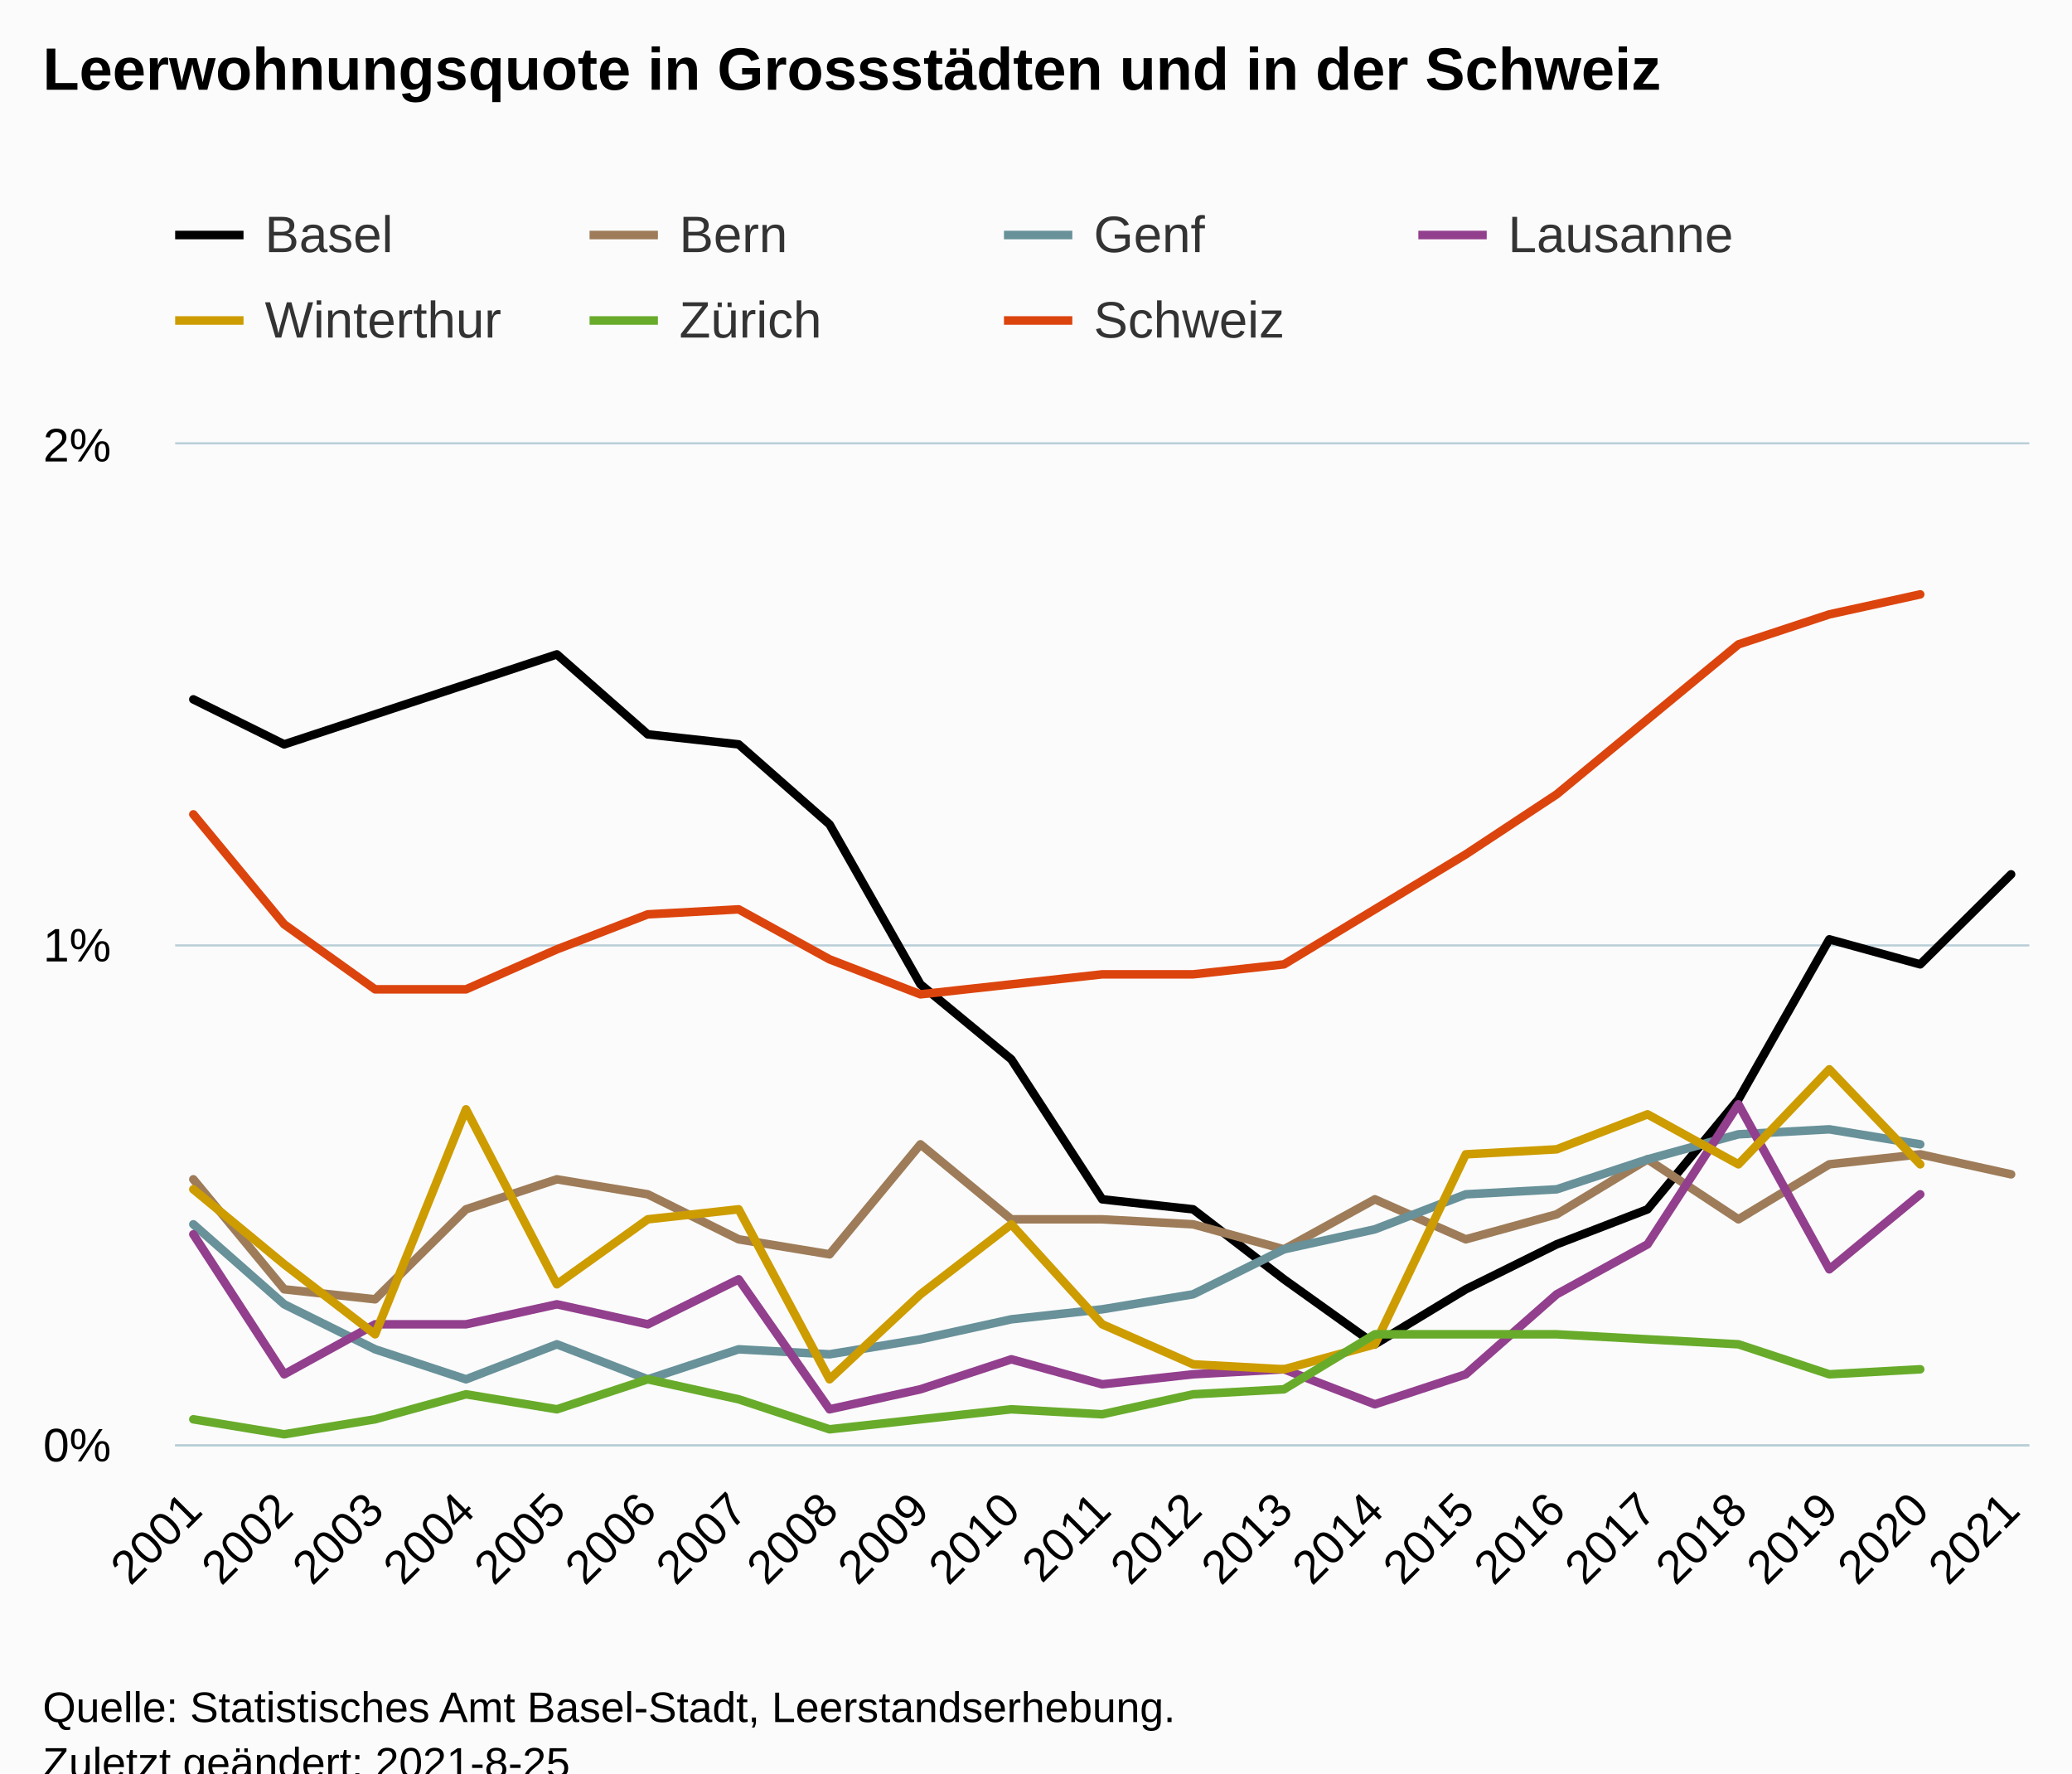
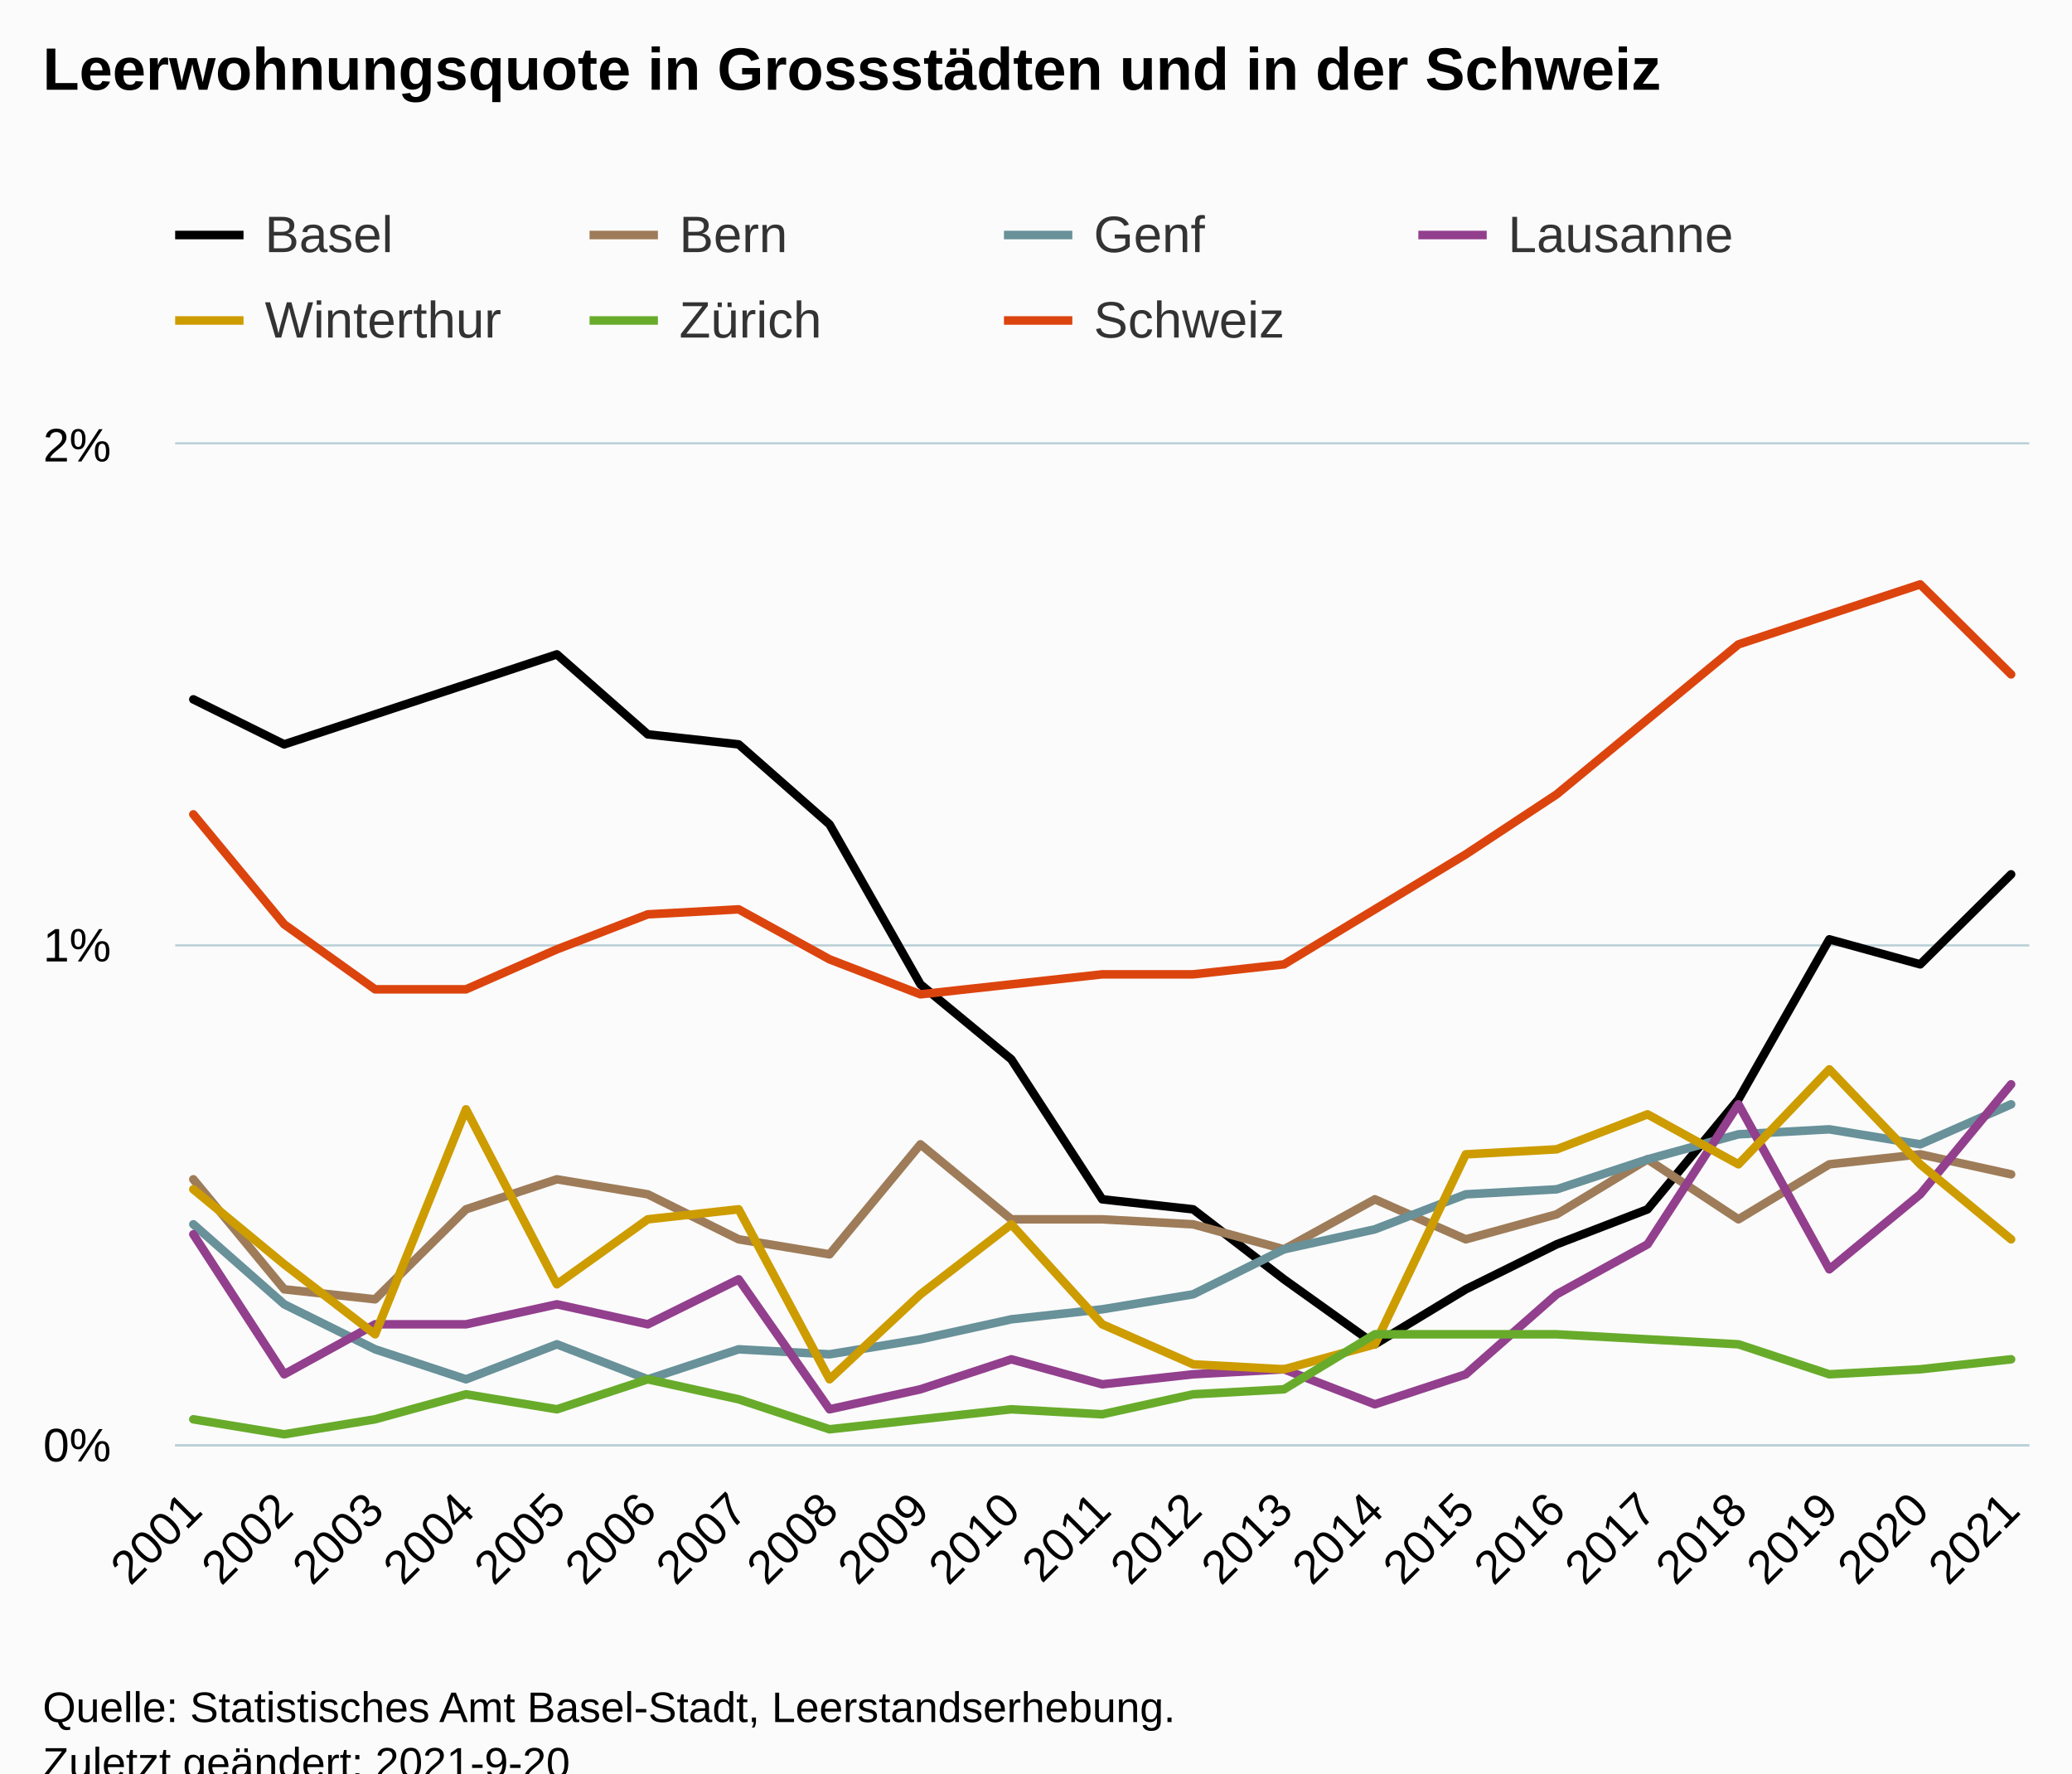
<svg xmlns="http://www.w3.org/2000/svg" version="1.1" class="highcharts-root" style="font-family:Arial;font-size:12px;" viewBox="0 0 485 415">
  <defs>
-     <clipPath id="highcharts-abyvksh-154-">
+     <clipPath id="highcharts-kdt4myn-154-">
      <rect x="0" y="0" width="434" height="234" fill="none" />
    </clipPath>
-     <clipPath id="highcharts-abyvksh-176-">
+     <clipPath id="highcharts-kdt4myn-176-">
      <rect x="0" y="0" width="434" height="234" fill="none" />
    </clipPath>
-     <clipPath id="highcharts-abyvksh-303-">
+     <clipPath id="highcharts-kdt4myn-303-">
      <rect x="41" y="104" width="434" height="234" fill="none" />
    </clipPath>
  </defs>
  <rect fill="#fbfbfb" class="highcharts-background" x="0" y="0" width="485" height="428" rx="0" ry="0" />
  <rect fill="none" class="highcharts-plot-background" x="41" y="104" width="434" height="234" />
  <g class="highcharts-pane-group" data-z-index="0" />
  <g class="highcharts-grid highcharts-xaxis-grid" data-z-index="1">
    <path fill="none" data-z-index="1" class="highcharts-grid-line" d="M 44.5 104 L 44.5 338" opacity="1" />
    <path fill="none" data-z-index="1" class="highcharts-grid-line" d="M 66.5 104 L 66.5 338" opacity="1" />
    <path fill="none" data-z-index="1" class="highcharts-grid-line" d="M 87.5 104 L 87.5 338" opacity="1" />
    <path fill="none" data-z-index="1" class="highcharts-grid-line" d="M 108.5 104 L 108.5 338" opacity="1" />
    <path fill="none" data-z-index="1" class="highcharts-grid-line" d="M 129.5 104 L 129.5 338" opacity="1" />
    <path fill="none" data-z-index="1" class="highcharts-grid-line" d="M 151.5 104 L 151.5 338" opacity="1" />
    <path fill="none" data-z-index="1" class="highcharts-grid-line" d="M 172.5 104 L 172.5 338" opacity="1" />
    <path fill="none" data-z-index="1" class="highcharts-grid-line" d="M 193.5 104 L 193.5 338" opacity="1" />
    <path fill="none" data-z-index="1" class="highcharts-grid-line" d="M 214.5 104 L 214.5 338" opacity="1" />
    <path fill="none" data-z-index="1" class="highcharts-grid-line" d="M 236.5 104 L 236.5 338" opacity="1" />
    <path fill="none" data-z-index="1" class="highcharts-grid-line" d="M 257.5 104 L 257.5 338" opacity="1" />
    <path fill="none" data-z-index="1" class="highcharts-grid-line" d="M 278.5 104 L 278.5 338" opacity="1" />
    <path fill="none" data-z-index="1" class="highcharts-grid-line" d="M 300.5 104 L 300.5 338" opacity="1" />
    <path fill="none" data-z-index="1" class="highcharts-grid-line" d="M 321.5 104 L 321.5 338" opacity="1" />
    <path fill="none" data-z-index="1" class="highcharts-grid-line" d="M 342.5 104 L 342.5 338" opacity="1" />
    <path fill="none" data-z-index="1" class="highcharts-grid-line" d="M 363.5 104 L 363.5 338" opacity="1" />
    <path fill="none" data-z-index="1" class="highcharts-grid-line" d="M 385.5 104 L 385.5 338" opacity="1" />
    <path fill="none" data-z-index="1" class="highcharts-grid-line" d="M 406.5 104 L 406.5 338" opacity="1" />
    <path fill="none" data-z-index="1" class="highcharts-grid-line" d="M 427.5 104 L 427.5 338" opacity="1" />
    <path fill="none" data-z-index="1" class="highcharts-grid-line" d="M 448.5 104 L 448.5 338" opacity="1" />
    <path fill="none" data-z-index="1" class="highcharts-grid-line" d="M 470.5 104 L 470.5 338" opacity="1" />
  </g>
  <g class="highcharts-grid highcharts-yaxis-grid" data-z-index="1">
    <path fill="none" stroke="#B9CFD7" stroke-width="0.5" data-z-index="1" class="highcharts-grid-line" d="M 41 338.25 L 475 338.25" opacity="1" />
    <path fill="none" stroke="#B9CFD7" stroke-width="0.5" data-z-index="1" class="highcharts-grid-line" d="M 41 221.25 L 475 221.25" opacity="1" />
    <path fill="none" stroke="#B9CFD7" stroke-width="0.5" data-z-index="1" class="highcharts-grid-line" d="M 41 103.75 L 475 103.75" opacity="1" />
  </g>
  <rect fill="none" class="highcharts-plot-border" data-z-index="1" x="41" y="104" width="434" height="234" />
  <g class="highcharts-axis highcharts-xaxis" data-z-index="2">
    <path fill="none" class="highcharts-axis-line" stroke="#B9CFD7" stroke-width="0.5" data-z-index="7" d="M 41 338.25 L 475 338.25" />
  </g>
  <g class="highcharts-axis highcharts-yaxis" data-z-index="2">
    <path fill="none" class="highcharts-axis-line" data-z-index="7" d="M 41 104 L 41 338" />
  </g>
  <g class="highcharts-series-group" data-z-index="3">
-     <g class="highcharts-series highcharts-series-0 highcharts-line-series" data-z-index="0.1" opacity="1" transform="translate(41,104) scale(1 1)" clip-path="url(#highcharts-abyvksh-176-)">
+     <g class="highcharts-series highcharts-series-0 highcharts-line-series" data-z-index="0.1" opacity="1" transform="translate(41,104) scale(1 1)" clip-path="url(#highcharts-kdt4myn-176-)">
      <path fill="none" d="M 4.255 59.67 L 25.529 70.2 L 46.804 63.18 L 68.078 56.16 L 89.353 49.14 L 110.627 67.86 L 131.902 70.2 L 153.176 88.92 L 174.451 126.36 L 195.725 143.91 L 217 176.67 L 238.275 179.01 L 259.549 195.39 L 280.824 210.6 L 302.098 197.73 L 323.373 187.2 L 344.647 179.01 L 365.922 153.27 L 387.196 115.83 L 408.471 121.68 L 429.745 100.62" class="highcharts-graph" data-z-index="1" stroke="black" stroke-width="2" stroke-linejoin="round" stroke-linecap="round" />
    </g>
    <g class="highcharts-markers highcharts-series-0 highcharts-line-series" data-z-index="0.1" opacity="1" transform="translate(41,104) scale(1 1)" clip-path="none" />
-     <g class="highcharts-series highcharts-series-1 highcharts-line-series" data-z-index="0.1" opacity="1" transform="translate(41,104) scale(1 1)" clip-path="url(#highcharts-abyvksh-176-)">
+     <g class="highcharts-series highcharts-series-1 highcharts-line-series" data-z-index="0.1" opacity="1" transform="translate(41,104) scale(1 1)" clip-path="url(#highcharts-kdt4myn-176-)">
      <path fill="none" d="M 4.255 171.99 L 25.529 197.73 L 46.804 200.07 L 68.078 179.01 L 89.353 171.99 L 110.627 175.5 L 131.902 186.03 L 153.176 189.54 L 174.451 163.8 L 195.725 181.35 L 217 181.35 L 238.275 182.52 L 259.549 188.37 L 280.824 176.67 L 302.098 186.03 L 323.373 180.18 L 344.647 167.31 L 365.922 181.35 L 387.196 168.48 L 408.471 166.14 L 429.745 170.82" class="highcharts-graph" data-z-index="1" stroke="#9E7C59" stroke-width="2" stroke-linejoin="round" stroke-linecap="round" />
    </g>
    <g class="highcharts-markers highcharts-series-1 highcharts-line-series" data-z-index="0.1" opacity="1" transform="translate(41,104) scale(1 1)" clip-path="none" />
-     <g class="highcharts-series highcharts-series-2 highcharts-line-series" data-z-index="0.1" opacity="1" transform="translate(41,104) scale(1 1)" clip-path="url(#highcharts-abyvksh-176-)">
-       <path fill="none" d="M 4.255 182.52 L 25.529 201.24 L 46.804 211.77 L 68.078 218.79 L 89.353 210.6 L 110.627 218.79 L 131.902 211.77 L 153.176 212.94 L 174.451 209.43 L 195.725 204.75 L 217 202.41 L 238.275 198.9 L 259.549 188.37 L 280.824 183.69 L 302.098 175.5 L 323.373 174.33 L 344.647 167.31 L 365.922 161.46 L 387.196 160.29 L 408.471 163.8" class="highcharts-graph" data-z-index="1" stroke="#689199" stroke-width="2" stroke-linejoin="round" stroke-linecap="round" />
+     <g class="highcharts-series highcharts-series-2 highcharts-line-series" data-z-index="0.1" opacity="1" transform="translate(41,104) scale(1 1)" clip-path="url(#highcharts-kdt4myn-176-)">
+       <path fill="none" d="M 4.255 182.52 L 25.529 201.24 L 46.804 211.77 L 68.078 218.79 L 89.353 210.6 L 110.627 218.79 L 131.902 211.77 L 153.176 212.94 L 174.451 209.43 L 195.725 204.75 L 217 202.41 L 238.275 198.9 L 259.549 188.37 L 280.824 183.69 L 302.098 175.5 L 323.373 174.33 L 344.647 167.31 L 365.922 161.46 L 387.196 160.29 L 408.471 163.8 L 429.745 154.44" class="highcharts-graph" data-z-index="1" stroke="#689199" stroke-width="2" stroke-linejoin="round" stroke-linecap="round" />
    </g>
    <g class="highcharts-markers highcharts-series-2 highcharts-line-series" data-z-index="0.1" opacity="1" transform="translate(41,104) scale(1 1)" clip-path="none" />
-     <g class="highcharts-series highcharts-series-3 highcharts-line-series" data-z-index="0.1" opacity="1" transform="translate(41,104) scale(1 1)" clip-path="url(#highcharts-abyvksh-176-)">
-       <path fill="none" d="M 4.255 184.86 L 25.529 217.62 L 46.804 205.92 L 68.078 205.92 L 89.353 201.24 L 110.627 205.92 L 131.902 195.39 L 153.176 225.81 L 174.451 221.13 L 195.725 214.11 L 217 219.96 L 238.275 217.62 L 259.549 216.45 L 280.824 224.64 L 302.098 217.62 L 323.373 198.9 L 344.647 187.2 L 365.922 154.44 L 387.196 193.05 L 408.471 175.5" class="highcharts-graph" data-z-index="1" stroke="#923F8D" stroke-width="2" stroke-linejoin="round" stroke-linecap="round" />
+     <g class="highcharts-series highcharts-series-3 highcharts-line-series" data-z-index="0.1" opacity="1" transform="translate(41,104) scale(1 1)" clip-path="url(#highcharts-kdt4myn-176-)">
+       <path fill="none" d="M 4.255 184.86 L 25.529 217.62 L 46.804 205.92 L 68.078 205.92 L 89.353 201.24 L 110.627 205.92 L 131.902 195.39 L 153.176 225.81 L 174.451 221.13 L 195.725 214.11 L 217 219.96 L 238.275 217.62 L 259.549 216.45 L 280.824 224.64 L 302.098 217.62 L 323.373 198.9 L 344.647 187.2 L 365.922 154.44 L 387.196 193.05 L 408.471 175.5 L 429.745 149.76" class="highcharts-graph" data-z-index="1" stroke="#923F8D" stroke-width="2" stroke-linejoin="round" stroke-linecap="round" />
    </g>
    <g class="highcharts-markers highcharts-series-3 highcharts-line-series" data-z-index="0.1" opacity="1" transform="translate(41,104) scale(1 1)" clip-path="none" />
-     <g class="highcharts-series highcharts-series-4 highcharts-line-series" data-z-index="0.1" opacity="1" transform="translate(41,104) scale(1 1)" clip-path="url(#highcharts-abyvksh-176-)">
-       <path fill="none" d="M 4.255 174.33 L 25.529 191.88 L 46.804 208.26 L 68.078 155.61 L 89.353 196.56 L 110.627 181.35 L 131.902 179.01 L 153.176 218.79 L 174.451 198.9 L 195.725 182.52 L 217 205.92 L 238.275 215.28 L 259.549 216.45 L 280.824 210.6 L 302.098 166.14 L 323.373 164.97 L 344.647 156.78 L 365.922 168.48 L 387.196 146.25 L 408.471 168.48" class="highcharts-graph" data-z-index="1" stroke="#CD9C00" stroke-width="2" stroke-linejoin="round" stroke-linecap="round" />
+     <g class="highcharts-series highcharts-series-4 highcharts-line-series" data-z-index="0.1" opacity="1" transform="translate(41,104) scale(1 1)" clip-path="url(#highcharts-kdt4myn-176-)">
+       <path fill="none" d="M 4.255 174.33 L 25.529 191.88 L 46.804 208.26 L 68.078 155.61 L 89.353 196.56 L 110.627 181.35 L 131.902 179.01 L 153.176 218.79 L 174.451 198.9 L 195.725 182.52 L 217 205.92 L 238.275 215.28 L 259.549 216.45 L 280.824 210.6 L 302.098 166.14 L 323.373 164.97 L 344.647 156.78 L 365.922 168.48 L 387.196 146.25 L 408.471 168.48 L 429.745 186.03" class="highcharts-graph" data-z-index="1" stroke="#CD9C00" stroke-width="2" stroke-linejoin="round" stroke-linecap="round" />
    </g>
    <g class="highcharts-markers highcharts-series-4 highcharts-line-series" data-z-index="0.1" opacity="1" transform="translate(41,104) scale(1 1)" clip-path="none" />
-     <g class="highcharts-series highcharts-series-5 highcharts-line-series" data-z-index="0.1" opacity="1" transform="translate(41,104) scale(1 1)" clip-path="url(#highcharts-abyvksh-176-)">
-       <path fill="none" d="M 4.255 228.15 L 25.529 231.66 L 46.804 228.15 L 68.078 222.3 L 89.353 225.81 L 110.627 218.79 L 131.902 223.47 L 153.176 230.49 L 174.451 228.15 L 195.725 225.81 L 217 226.98 L 238.275 222.3 L 259.549 221.13 L 280.824 208.26 L 302.098 208.26 L 323.373 208.26 L 344.647 209.43 L 365.922 210.6 L 387.196 217.62 L 408.471 216.45" class="highcharts-graph" data-z-index="1" stroke="#68AB2B" stroke-width="2" stroke-linejoin="round" stroke-linecap="round" />
+     <g class="highcharts-series highcharts-series-5 highcharts-line-series" data-z-index="0.1" opacity="1" transform="translate(41,104) scale(1 1)" clip-path="url(#highcharts-kdt4myn-176-)">
+       <path fill="none" d="M 4.255 228.15 L 25.529 231.66 L 46.804 228.15 L 68.078 222.3 L 89.353 225.81 L 110.627 218.79 L 131.902 223.47 L 153.176 230.49 L 174.451 228.15 L 195.725 225.81 L 217 226.98 L 238.275 222.3 L 259.549 221.13 L 280.824 208.26 L 302.098 208.26 L 323.373 208.26 L 344.647 209.43 L 365.922 210.6 L 387.196 217.62 L 408.471 216.45 L 429.745 214.11" class="highcharts-graph" data-z-index="1" stroke="#68AB2B" stroke-width="2" stroke-linejoin="round" stroke-linecap="round" />
    </g>
    <g class="highcharts-markers highcharts-series-5 highcharts-line-series" data-z-index="0.1" opacity="1" transform="translate(41,104) scale(1 1)" clip-path="none" />
-     <g class="highcharts-series highcharts-series-6 highcharts-line-series" data-z-index="0.1" opacity="1" transform="translate(41,104) scale(1 1)" clip-path="url(#highcharts-abyvksh-176-)">
-       <path fill="none" d="M 4.255 86.58 L 25.529 112.32 L 46.804 127.53 L 68.078 127.53 L 89.353 118.17 L 110.627 109.98 L 131.902 108.81 L 153.176 120.51 L 174.451 128.7 L 195.725 126.36 L 217 124.02 L 238.275 124.02 L 259.549 121.68 L 280.824 108.81 L 302.098 95.94 L 323.373 81.9 L 344.647 64.35 L 365.922 46.8 L 387.196 39.78 L 408.471 35.1" class="highcharts-graph" data-z-index="1" stroke="#DC440E" stroke-width="2" stroke-linejoin="round" stroke-linecap="round" />
+     <g class="highcharts-series highcharts-series-6 highcharts-line-series" data-z-index="0.1" opacity="1" transform="translate(41,104) scale(1 1)" clip-path="url(#highcharts-kdt4myn-176-)">
+       <path fill="none" d="M 4.255 86.58 L 25.529 112.32 L 46.804 127.53 L 68.078 127.53 L 89.353 118.17 L 110.627 109.98 L 131.902 108.81 L 153.176 120.51 L 174.451 128.7 L 195.725 126.36 L 217 124.02 L 238.275 124.02 L 259.549 121.68 L 280.824 108.81 L 302.098 95.94 L 323.373 81.9 L 344.647 64.35 L 365.922 46.8 L 387.196 39.78 L 408.471 32.76 L 429.745 53.82" class="highcharts-graph" data-z-index="1" stroke="#DC440E" stroke-width="2" stroke-linejoin="round" stroke-linecap="round" />
    </g>
    <g class="highcharts-markers highcharts-series-6 highcharts-line-series" data-z-index="0.1" opacity="1" transform="translate(41,104) scale(1 1)" clip-path="none" />
  </g>
  <text x="10" text-anchor="start" class="highcharts-title" data-z-index="4" style="color:#000000;font-size:14px;font-weight:bold;fill:#000000;" y="21">
    <tspan>Leerwohnungsquote in Grossstädten und in der Schweiz</tspan>
  </text>
  <text x="10" text-anchor="start" class="highcharts-subtitle" data-z-index="4" style="color:#000000;font-size:12px;font-weight:normal;fill:#000000;" y="40" />
  <text x="10" text-anchor="start" class="highcharts-caption" data-z-index="4" style="color:#666666;fill:#666666;" y="385" />
  <g class="highcharts-legend" data-z-index="7" transform="translate(33,41)">
    <rect fill="none" class="highcharts-legend-box" rx="0" ry="0" x="0" y="0" width="384" height="51" visibility="visible" />
    <g data-z-index="1">
      <g>
        <g class="highcharts-legend-item highcharts-line-series highcharts-color-undefined highcharts-series-0" data-z-index="1" transform="translate(8,3)">
          <path fill="none" d="M 0 11 L 16 11" class="highcharts-graph" stroke="black" stroke-width="2" />
          <text x="21" style="color:#333333;cursor:pointer;font-size:12px;font-weight:normal;fill:#333333;" text-anchor="start" data-z-index="2" y="15">
            <tspan>Basel</tspan>
          </text>
        </g>
        <g class="highcharts-legend-item highcharts-line-series highcharts-color-undefined highcharts-series-1" data-z-index="1" transform="translate(105,3)">
          <path fill="none" d="M 0 11 L 16 11" class="highcharts-graph" stroke="#9E7C59" stroke-width="2" />
          <text x="21" y="15" style="color:#333333;cursor:pointer;font-size:12px;font-weight:normal;fill:#333333;" text-anchor="start" data-z-index="2">
            <tspan>Bern</tspan>
          </text>
        </g>
        <g class="highcharts-legend-item highcharts-line-series highcharts-color-undefined highcharts-series-2" data-z-index="1" transform="translate(202,3)">
          <path fill="none" d="M 0 11 L 16 11" class="highcharts-graph" stroke="#689199" stroke-width="2" />
          <text x="21" y="15" style="color:#333333;cursor:pointer;font-size:12px;font-weight:normal;fill:#333333;" text-anchor="start" data-z-index="2">
            <tspan>Genf</tspan>
          </text>
        </g>
        <g class="highcharts-legend-item highcharts-line-series highcharts-color-undefined highcharts-series-3" data-z-index="1" transform="translate(299,3)">
          <path fill="none" d="M 0 11 L 16 11" class="highcharts-graph" stroke="#923F8D" stroke-width="2" />
          <text x="21" y="15" style="color:#333333;cursor:pointer;font-size:12px;font-weight:normal;fill:#333333;" text-anchor="start" data-z-index="2">
            <tspan>Lausanne</tspan>
          </text>
        </g>
        <g class="highcharts-legend-item highcharts-line-series highcharts-color-undefined highcharts-series-4" data-z-index="1" transform="translate(8,23)">
          <path fill="none" d="M 0 11 L 16 11" class="highcharts-graph" stroke="#CD9C00" stroke-width="2" />
          <text x="21" y="15" style="color:#333333;cursor:pointer;font-size:12px;font-weight:normal;fill:#333333;" text-anchor="start" data-z-index="2">
            <tspan>Winterthur</tspan>
          </text>
        </g>
        <g class="highcharts-legend-item highcharts-line-series highcharts-color-undefined highcharts-series-5" data-z-index="1" transform="translate(105,23)">
          <path fill="none" d="M 0 11 L 16 11" class="highcharts-graph" stroke="#68AB2B" stroke-width="2" />
          <text x="21" y="15" style="color:#333333;cursor:pointer;font-size:12px;font-weight:normal;fill:#333333;" text-anchor="start" data-z-index="2">
            <tspan>Zürich</tspan>
          </text>
        </g>
        <g class="highcharts-legend-item highcharts-line-series highcharts-color-undefined highcharts-series-6" data-z-index="1" transform="translate(202,23)">
          <path fill="none" d="M 0 11 L 16 11" class="highcharts-graph" stroke="#DC440E" stroke-width="2" />
          <text x="21" y="15" style="color:#333333;cursor:pointer;font-size:12px;font-weight:normal;fill:#333333;" text-anchor="start" data-z-index="2">
            <tspan>Schweiz</tspan>
          </text>
        </g>
      </g>
    </g>
  </g>
  <g class="highcharts-axis-labels highcharts-xaxis-labels" data-z-index="7">
    <text x="47.848" style="color:#000000;cursor:default;font-size:11px;fill:#000000;" text-anchor="end" transform="translate(0,0) rotate(-45 47.84763 354)" y="354" opacity="1">2001</text>
    <text x="69.122" style="color:#000000;cursor:default;font-size:11px;fill:#000000;" text-anchor="end" transform="translate(0,0) rotate(-45 69.12214 354)" y="354" opacity="1">2002</text>
    <text x="90.397" style="color:#000000;cursor:default;font-size:11px;fill:#000000;" text-anchor="end" transform="translate(0,0) rotate(-45 90.39665 354)" y="354" opacity="1">2003</text>
    <text x="111.671" style="color:#000000;cursor:default;font-size:11px;fill:#000000;" text-anchor="end" transform="translate(0,0) rotate(-45 111.6712 354)" y="354" opacity="1">2004</text>
    <text x="132.946" style="color:#000000;cursor:default;font-size:11px;fill:#000000;" text-anchor="end" transform="translate(0,0) rotate(-45 132.9457 354)" y="354" opacity="1">2005</text>
    <text x="154.22" style="color:#000000;cursor:default;font-size:11px;fill:#000000;" text-anchor="end" transform="translate(0,0) rotate(-45 154.2202 354)" y="354" opacity="1">2006</text>
    <text x="175.495" style="color:#000000;cursor:default;font-size:11px;fill:#000000;" text-anchor="end" transform="translate(0,0) rotate(-45 175.4947 354)" y="354" opacity="1">2007</text>
    <text x="196.769" style="color:#000000;cursor:default;font-size:11px;fill:#000000;" text-anchor="end" transform="translate(0,0) rotate(-45 196.7692 354)" y="354" opacity="1">2008</text>
    <text x="218.044" style="color:#000000;cursor:default;font-size:11px;fill:#000000;" text-anchor="end" transform="translate(0,0) rotate(-45 218.0437 354)" y="354" opacity="1">2009</text>
    <text x="239.318" style="color:#000000;cursor:default;font-size:11px;fill:#000000;" text-anchor="end" transform="translate(0,0) rotate(-45 239.3182 354)" y="354" opacity="1">2010</text>
    <text x="260.593" style="color:#000000;cursor:default;font-size:11px;fill:#000000;" text-anchor="end" transform="translate(0,0) rotate(-45 260.5927 354)" y="354" opacity="1">2011</text>
    <text x="281.867" style="color:#000000;cursor:default;font-size:11px;fill:#000000;" text-anchor="end" transform="translate(0,0) rotate(-45 281.8672 354)" y="354" opacity="1">2012</text>
    <text x="303.142" style="color:#000000;cursor:default;font-size:11px;fill:#000000;" text-anchor="end" transform="translate(0,0) rotate(-45 303.1417 354)" y="354" opacity="1">2013</text>
    <text x="324.416" style="color:#000000;cursor:default;font-size:11px;fill:#000000;" text-anchor="end" transform="translate(0,0) rotate(-45 324.4163 354)" y="354" opacity="1">2014</text>
    <text x="345.691" style="color:#000000;cursor:default;font-size:11px;fill:#000000;" text-anchor="end" transform="translate(0,0) rotate(-45 345.6908 354)" y="354" opacity="1">2015</text>
    <text x="366.965" style="color:#000000;cursor:default;font-size:11px;fill:#000000;" text-anchor="end" transform="translate(0,0) rotate(-45 366.9653 354)" y="354" opacity="1">2016</text>
    <text x="388.24" style="color:#000000;cursor:default;font-size:11px;fill:#000000;" text-anchor="end" transform="translate(0,0) rotate(-45 388.2398 354)" y="354" opacity="1">2017</text>
    <text x="409.514" style="color:#000000;cursor:default;font-size:11px;fill:#000000;" text-anchor="end" transform="translate(0,0) rotate(-45 409.5143 354)" y="354" opacity="1">2018</text>
    <text x="430.789" style="color:#000000;cursor:default;font-size:11px;fill:#000000;" text-anchor="end" transform="translate(0,0) rotate(-45 430.7888 354)" y="354" opacity="1">2019</text>
    <text x="452.063" style="color:#000000;cursor:default;font-size:11px;fill:#000000;" text-anchor="end" transform="translate(0,0) rotate(-45 452.0633 354)" y="354" opacity="1">2020</text>
    <text x="473.338" style="color:#000000;cursor:default;font-size:11px;fill:#000000;" text-anchor="end" transform="translate(0,0) rotate(-45 473.3378 354)" y="354" opacity="1">2021</text>
  </g>
  <g class="highcharts-axis-labels highcharts-yaxis-labels" data-z-index="7">
    <text x="26" style="color:#000000;cursor:default;font-size:11px;fill:#000000;" text-anchor="end" transform="translate(0,0)" y="342" opacity="1">0%</text>
    <text x="26" style="color:#000000;cursor:default;font-size:11px;fill:#000000;" text-anchor="end" transform="translate(0,0)" y="225" opacity="1">1%</text>
    <text x="26" style="color:#000000;cursor:default;font-size:11px;fill:#000000;" text-anchor="end" transform="translate(0,0)" y="108" opacity="1">2%</text>
  </g>
  <text x="10" class="highcharts-credits" text-anchor="start" data-z-index="8" style="cursor:default;color:#000000;font-size:10px;fill:#000000;" y="403">
    <tspan>Quelle: Statistisches Amt Basel-Stadt, Leerstandserhebung.</tspan>
-     <tspan x="10" dy="13">Zuletzt geändert: 2021-8-25</tspan>
+     <tspan x="10" dy="13">Zuletzt geändert: 2021-9-20</tspan>
  </text>
-   <g class="highcharts-control-points" data-z-index="99" clip-path="url(#highcharts-abyvksh-303-)" />
+   <g class="highcharts-control-points" data-z-index="99" clip-path="url(#highcharts-kdt4myn-303-)" />
</svg>
